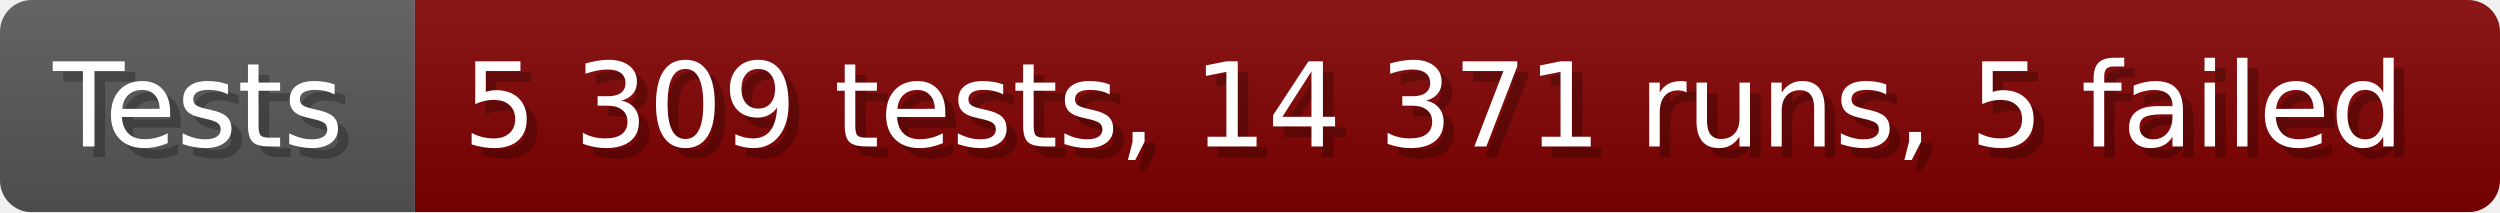
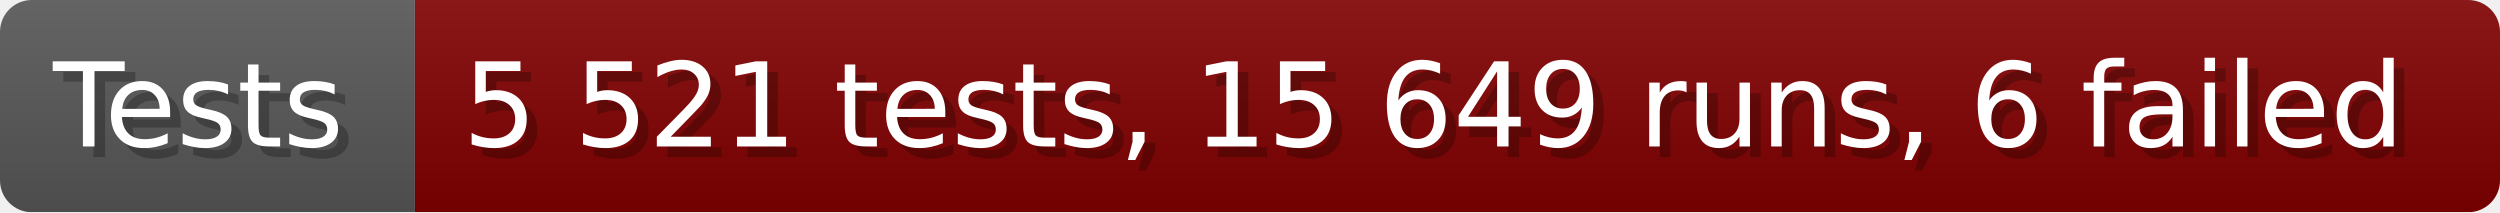
- <svg xmlns="http://www.w3.org/2000/svg" width="235.6" height="20" viewBox="0 0 2356 200" role="img" aria-label="Tests: 5 309 tests, 14 371 runs, 5 failed">
+ <svg xmlns="http://www.w3.org/2000/svg" width="235.6" height="20" viewBox="0 0 2356 200" role="img" aria-label="Tests: 5 521 tests, 15 649 runs, 6 failed">
  <linearGradient id="a" x2="0" y2="100%">
    <stop offset="0" stop-opacity=".1" stop-color="#EEE" />
    <stop offset="1" stop-opacity=".1" />
  </linearGradient>
  <mask id="m">
    <rect width="2356" height="200" rx="30" fill="#FFF" />
  </mask>
  <g mask="url(#m)">
    <rect width="391" height="200" fill="#555" />
    <rect width="1965" height="200" fill="#800000" x="391" />
    <rect width="2356" height="200" fill="url(#a)" />
  </g>
  <g aria-hidden="true" fill="#fff" text-anchor="start" font-family="Verdana,DejaVu Sans,sans-serif" font-size="110">
    <text x="60" y="148" textLength="291" fill="#000" opacity="0.25">Tests</text>
    <text x="50" y="138" textLength="291">Tests</text>
-     <text x="446" y="148" textLength="1865" fill="#000" opacity="0.25">5 309 tests, 14 371 runs, 5 failed</text>
-     <text x="436" y="138" textLength="1865">5 309 tests, 14 371 runs, 5 failed</text>
+     <text x="446" y="148" textLength="1865" fill="#000" opacity="0.25">5 521 tests, 15 649 runs, 6 failed</text>
+     <text x="436" y="138" textLength="1865">5 521 tests, 15 649 runs, 6 failed</text>
  </g>
</svg>
